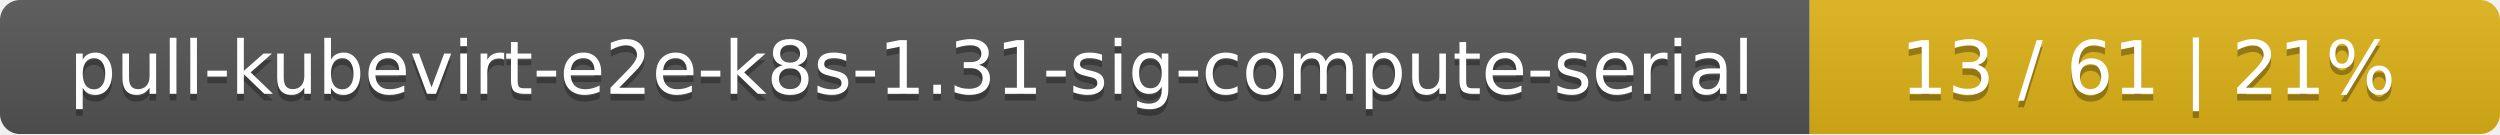
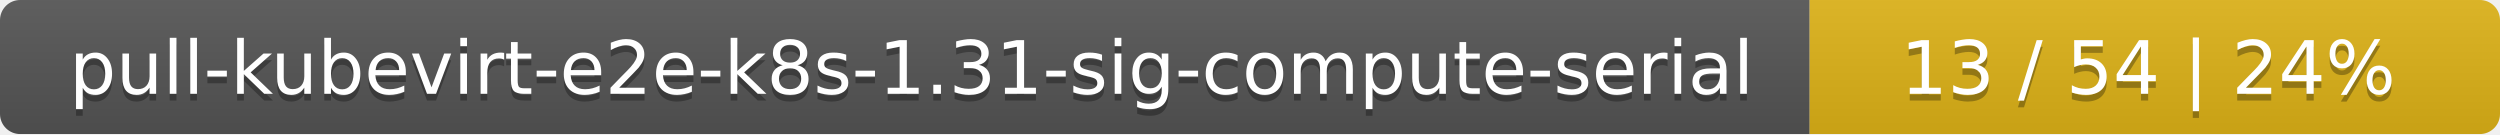
<svg xmlns="http://www.w3.org/2000/svg" width="373" height="20">
  <linearGradient id="smooth" x2="0" y2="100%">
    <stop offset="0" stop-color="#bbb" stop-opacity=".1" />
    <stop offset="1" stop-opacity=".1" />
  </linearGradient>
  <mask id="round">
    <rect width="373" height="20" rx="3" fill="#fff" />
  </mask>
  <g mask="url(#round)">
    <rect width="270" height="20" fill="#555" />
    <rect x="270" width="103" height="20" fill="#dfb317" />
    <rect width="373" height="20" fill="url(#smooth)" />
  </g>
  <g fill="#fff" text-anchor="middle" font-family="DejaVu Sans,Verdana,Geneva,sans-serif" font-size="11">
    <text x="136" y="15" fill="#010101" fill-opacity=".3">pull-kubevirt-e2e-k8s-1.31-sig-compute-serial</text>
    <text x="136" y="14">pull-kubevirt-e2e-k8s-1.31-sig-compute-serial</text>
-     <text x="320.5" y="15" fill="#010101" fill-opacity=".3">13 / 61    |    21%</text>
-     <text x="320.5" y="14">13 / 61    |    21%</text>
+     <text x="320.5" y="15" fill="#010101" fill-opacity=".3">13 / 54    |    24%</text>
+     <text x="320.5" y="14">13 / 54    |    24%</text>
  </g>
</svg>
